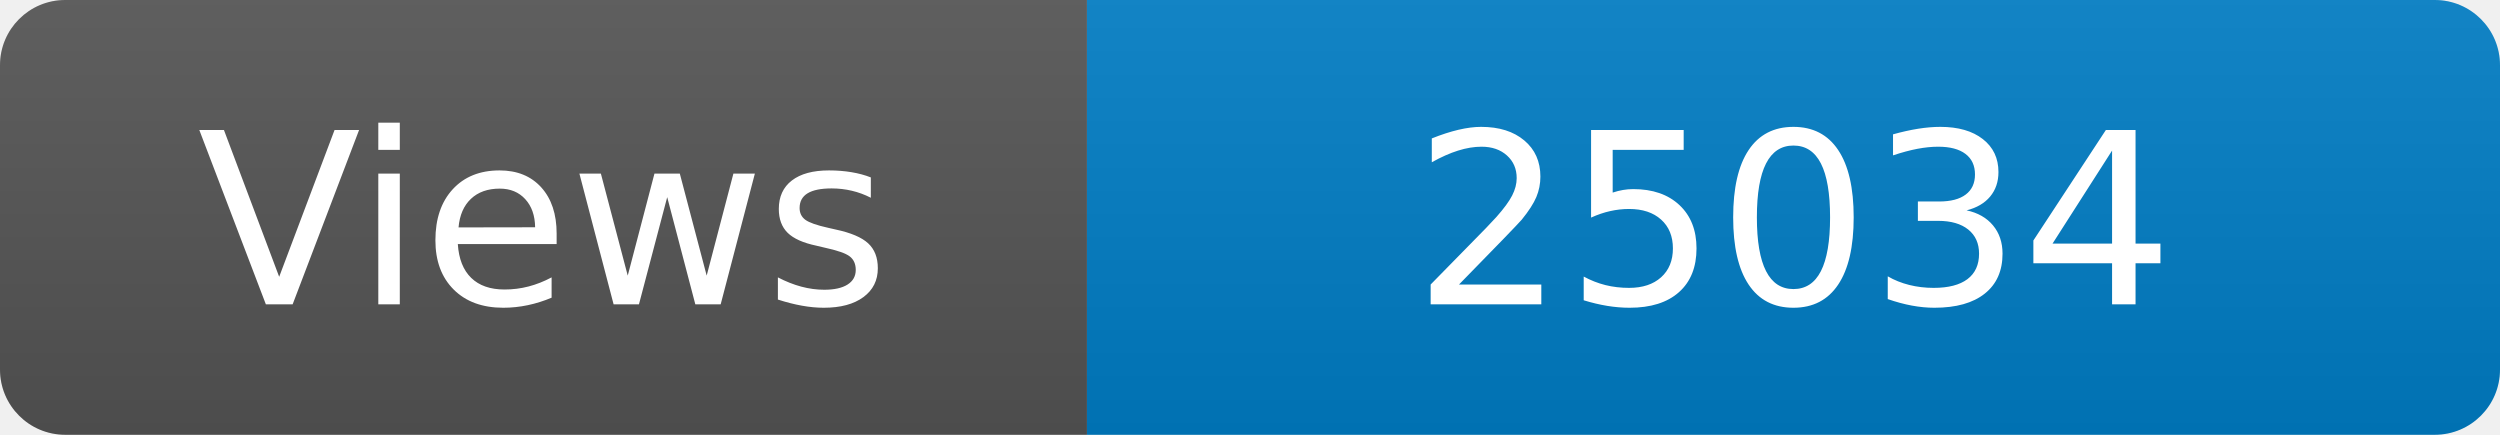
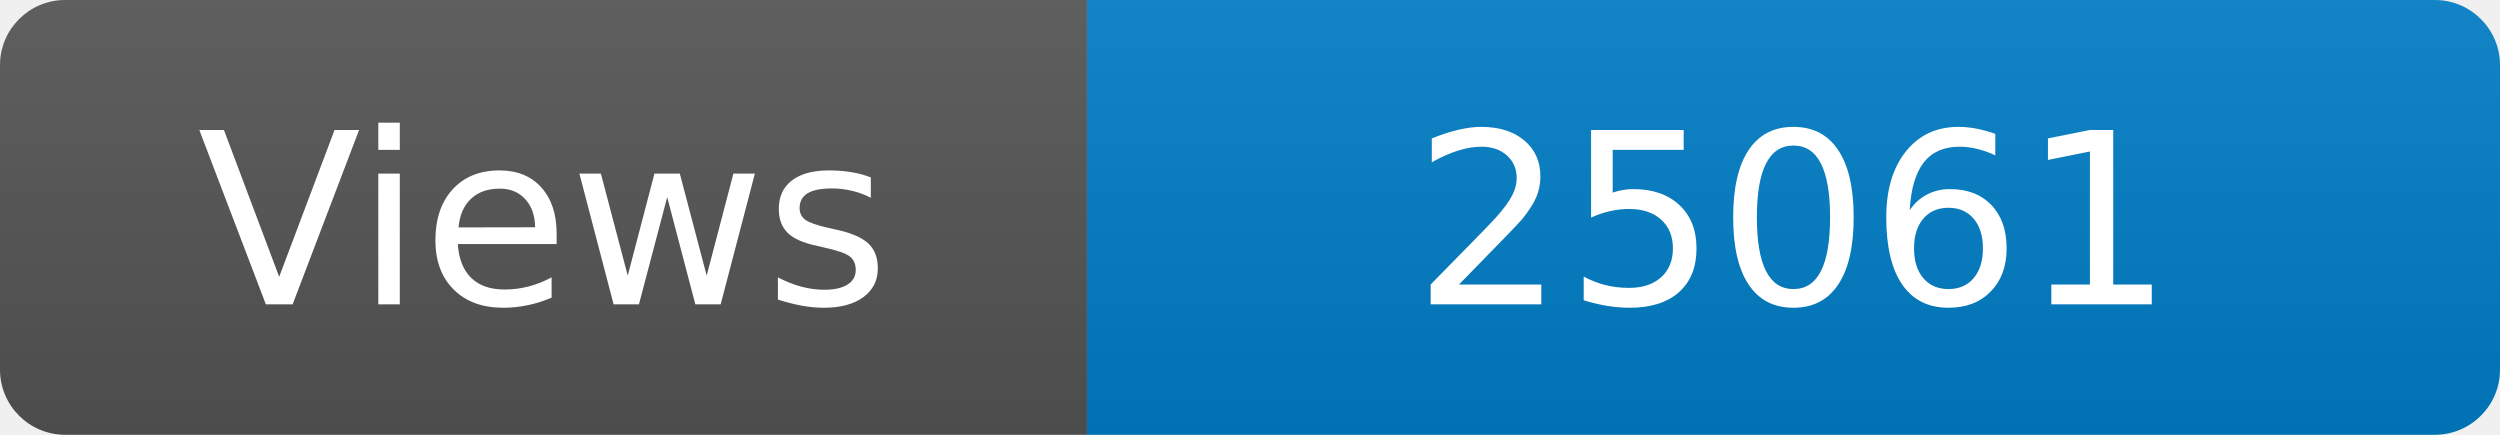
<svg xmlns="http://www.w3.org/2000/svg" width="115" height="20" role="img" aria-label="Maintained?: yes">
  <linearGradient id="s" x2="0" y2="100%">
    <stop offset="0" stop-color="#bbb" stop-opacity=".1" />
    <stop offset="1" stop-opacity=".1" />
  </linearGradient>
  <clipPath id="r">
    <rect width="115" height="20" rx="3" fill="#fff" />
  </clipPath>
  <g clip-path="url(#r)">
    <rect width="50" height="20" fill="#555" />
    <rect x="50" width="160" height="20" fill="#007ec6" />
    <rect width="115" height="20" fill="url(#s)" />
  </g>
  <g fill="#fff" text-anchor="middle" font-family="Verdana,Geneva,DejaVu Sans,sans-serif" font-size="110">
    <text x="250" y="140" transform="scale(.1)" fill="#fff">Views</text>
-     <text x="825" y="140" transform="scale(.1)" fill="#fff">25034</text>
+     <text x="825" y="140" transform="scale(.1)" fill="#fff">25061</text>
  </g>
</svg>
